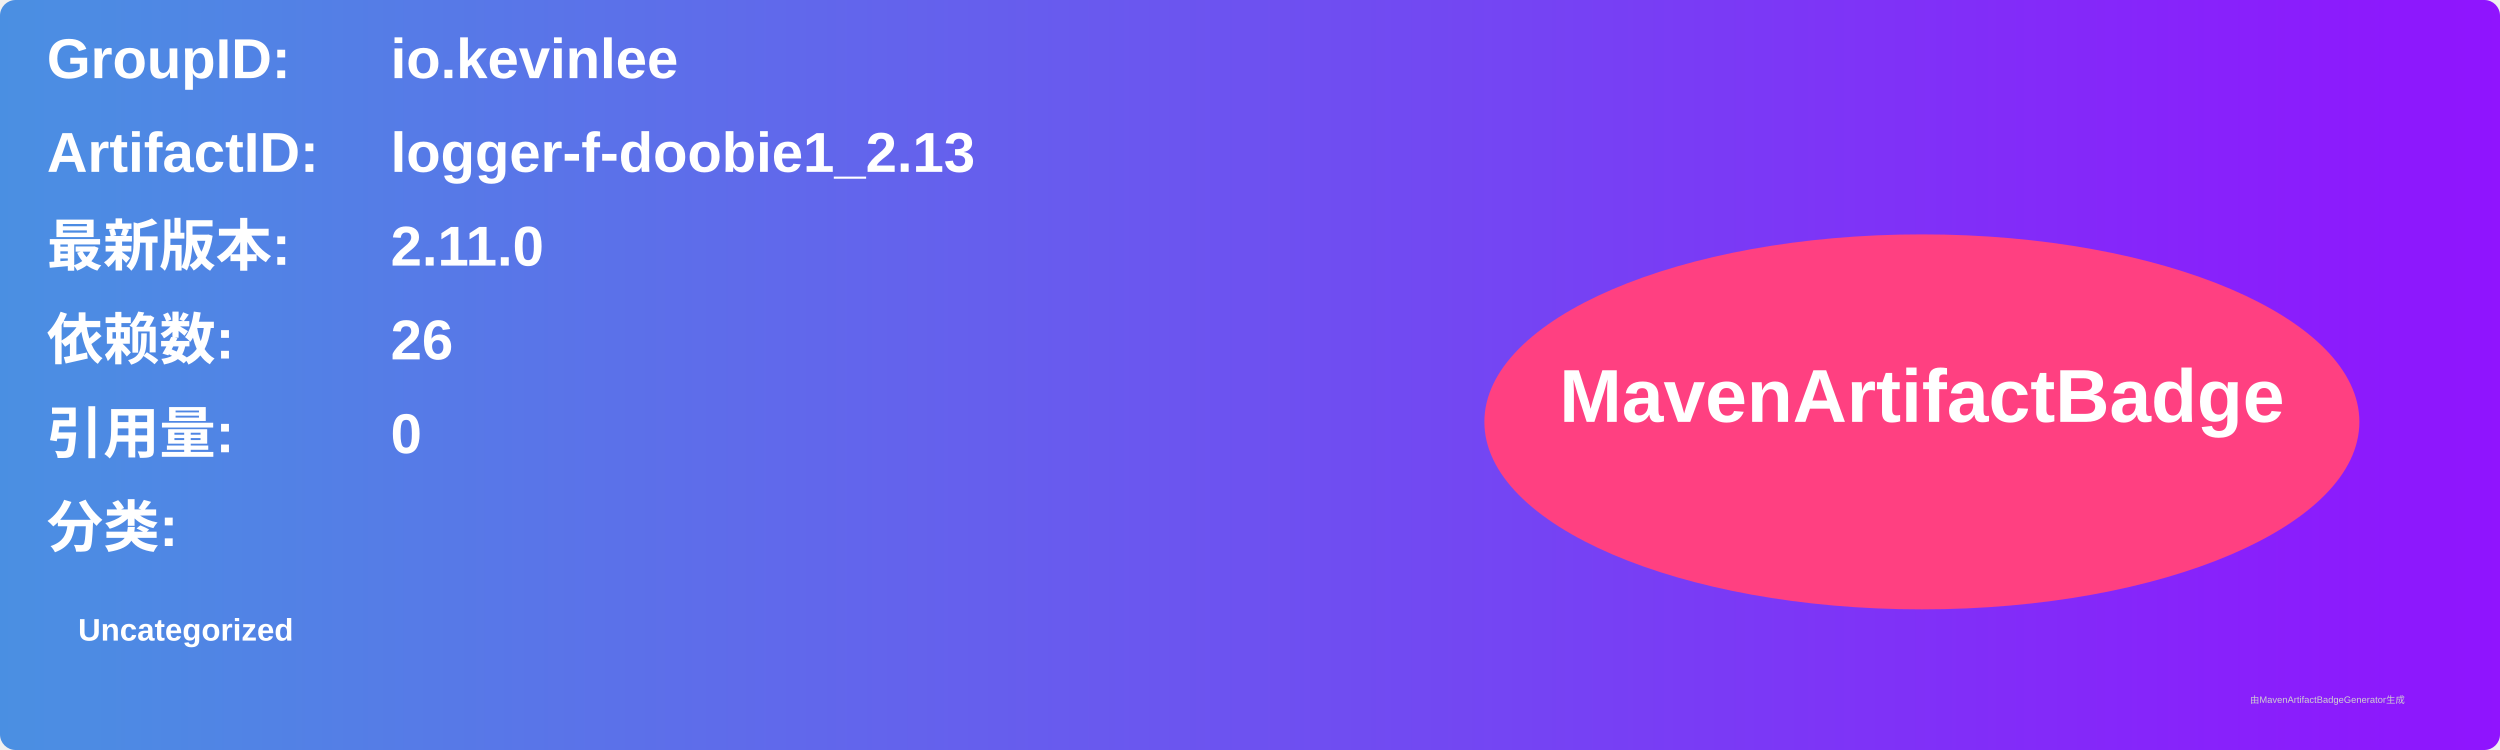
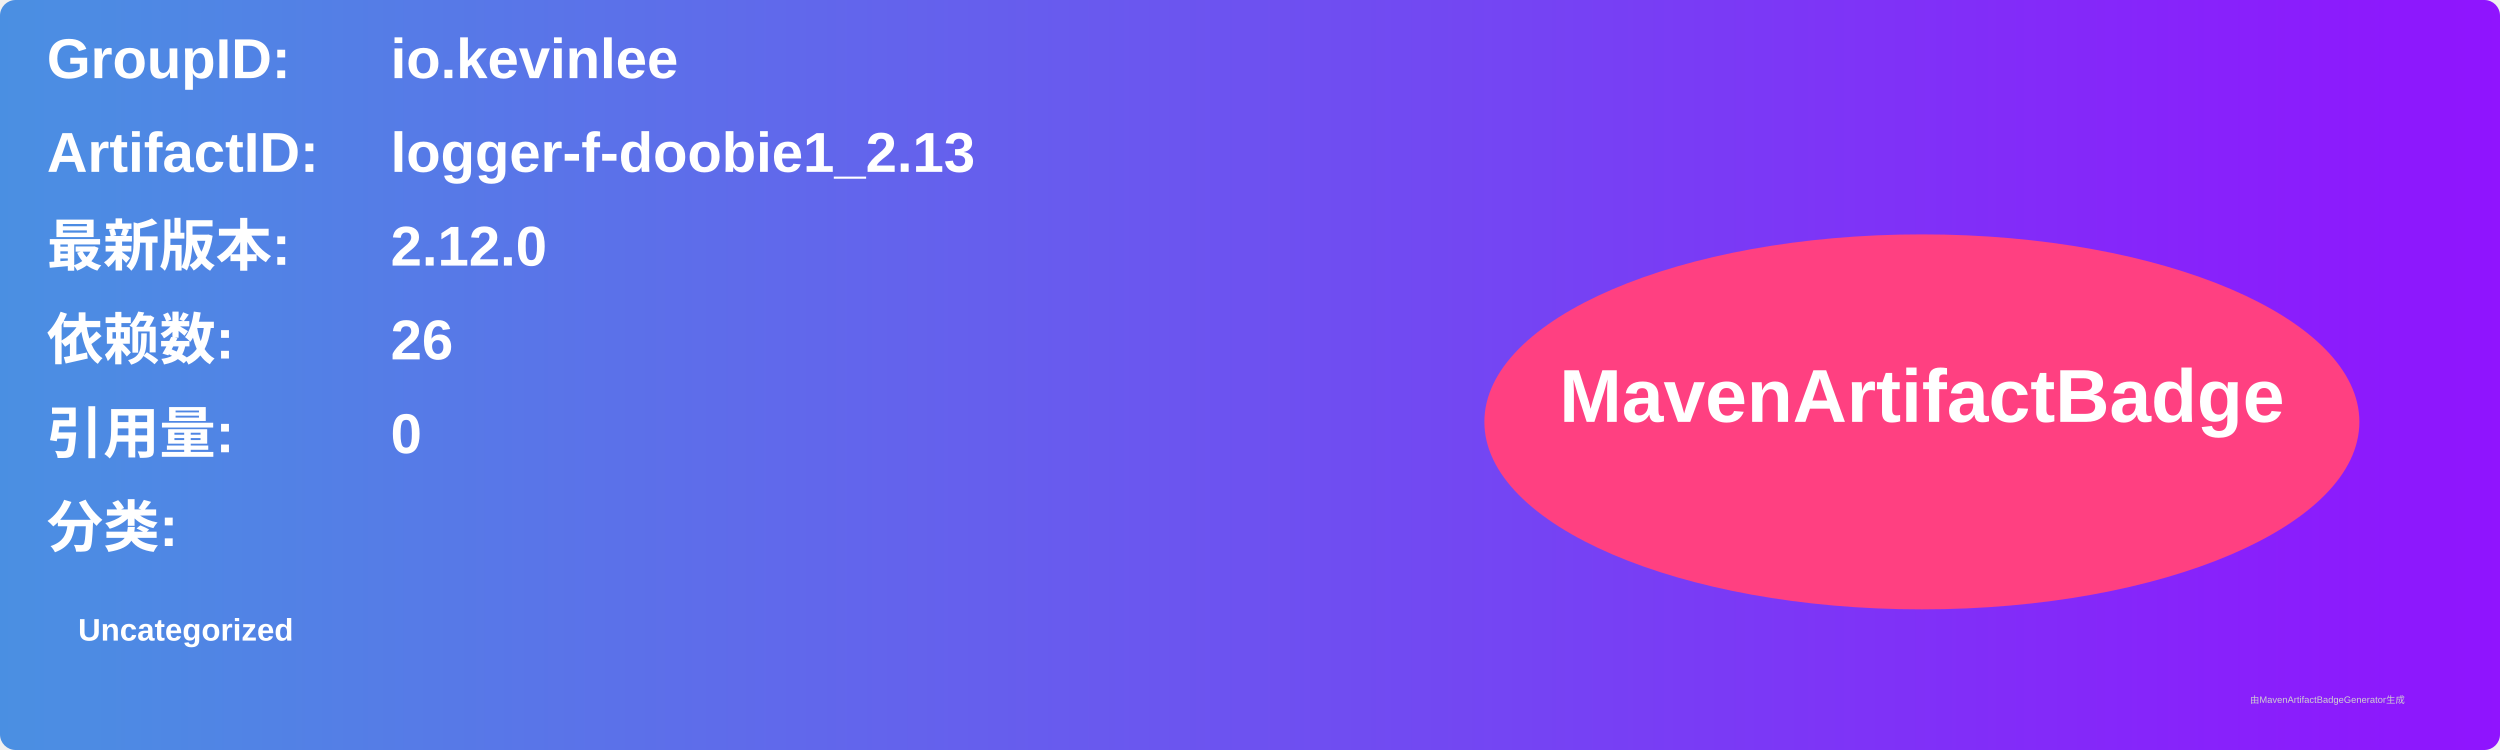
<svg xmlns="http://www.w3.org/2000/svg" width="800" height="240" viewBox="0 0 800 240">
  <linearGradient id="grad" x1="0%" y1="0%" x2="100%" y2="0%">
    <stop offset="0%" stop-color="#4a90e2" />
    <stop offset="100%" stop-color="#9013fe" />
  </linearGradient>
  <rect width="100%" height="100%" rx="5" ry="5" fill="url(#grad)" />
  <g transform="translate(15, 15)">
    <text x="0" y="10" font-family="Arial" font-size="18" fill="white" font-weight="bold" width="260">GroupID:</text>
    <text x="110" y="10" font-family="Arial" font-size="18" fill="white" font-weight="bold" width="460">io.kevinlee</text>
    <text x="0" y="40" font-family="Arial" font-size="18" fill="white" font-weight="bold" width="260">ArtifactID:</text>
    <text x="110" y="40" font-family="Arial" font-size="18" fill="white" font-weight="bold" width="460">logger-f-doobie1_2.13</text>
    <text x="0" y="70" font-family="Arial" font-size="18" fill="white" font-weight="bold">最新版本:</text>
    <text x="110" y="70" font-family="Arial" font-size="18" fill="white" font-weight="bold">
-       <tspan font-weight="bold">2.11.0</tspan>
+       <tspan font-weight="bold">2.12.0</tspan>
    </text>
    <text x="0" y="100" font-family="Arial" font-size="18" fill="white" font-weight="bold">依赖数: </text>
    <text x="110" y="100" font-family="Arial" font-size="18" fill="white">
      <tspan font-weight="bold">26</tspan>
    </text>
    <text x="0" y="130" font-family="Arial" font-size="18" fill="white" font-weight="bold">引用量: </text>
    <text x="110" y="130" font-family="Arial" font-size="18" fill="white">
      <tspan font-weight="bold">0</tspan>
    </text>
    <text x="0" y="160" font-family="Arial" font-size="18" fill="white" font-weight="bold">分类:</text>
    <text x="10" y="190" font-family="Arial" font-size="10" fill="white">
      <tspan font-weight="bold">Uncategorized</tspan>
    </text>
    <ellipse cx="600" cy="120" rx="140" ry="60" fill="#ff4081" />
    <text x="600" y="120" text-anchor="middle" font-family="Arial" font-size="24" fill="white" font-weight="bold">MavenArtifactBadge</text>
  </g>
  <text x="720" y="225" font-family="Arial" font-size="3" fill="#d0d0d0">由MavenArtifactBadgeGenerator生成</text>
</svg>
